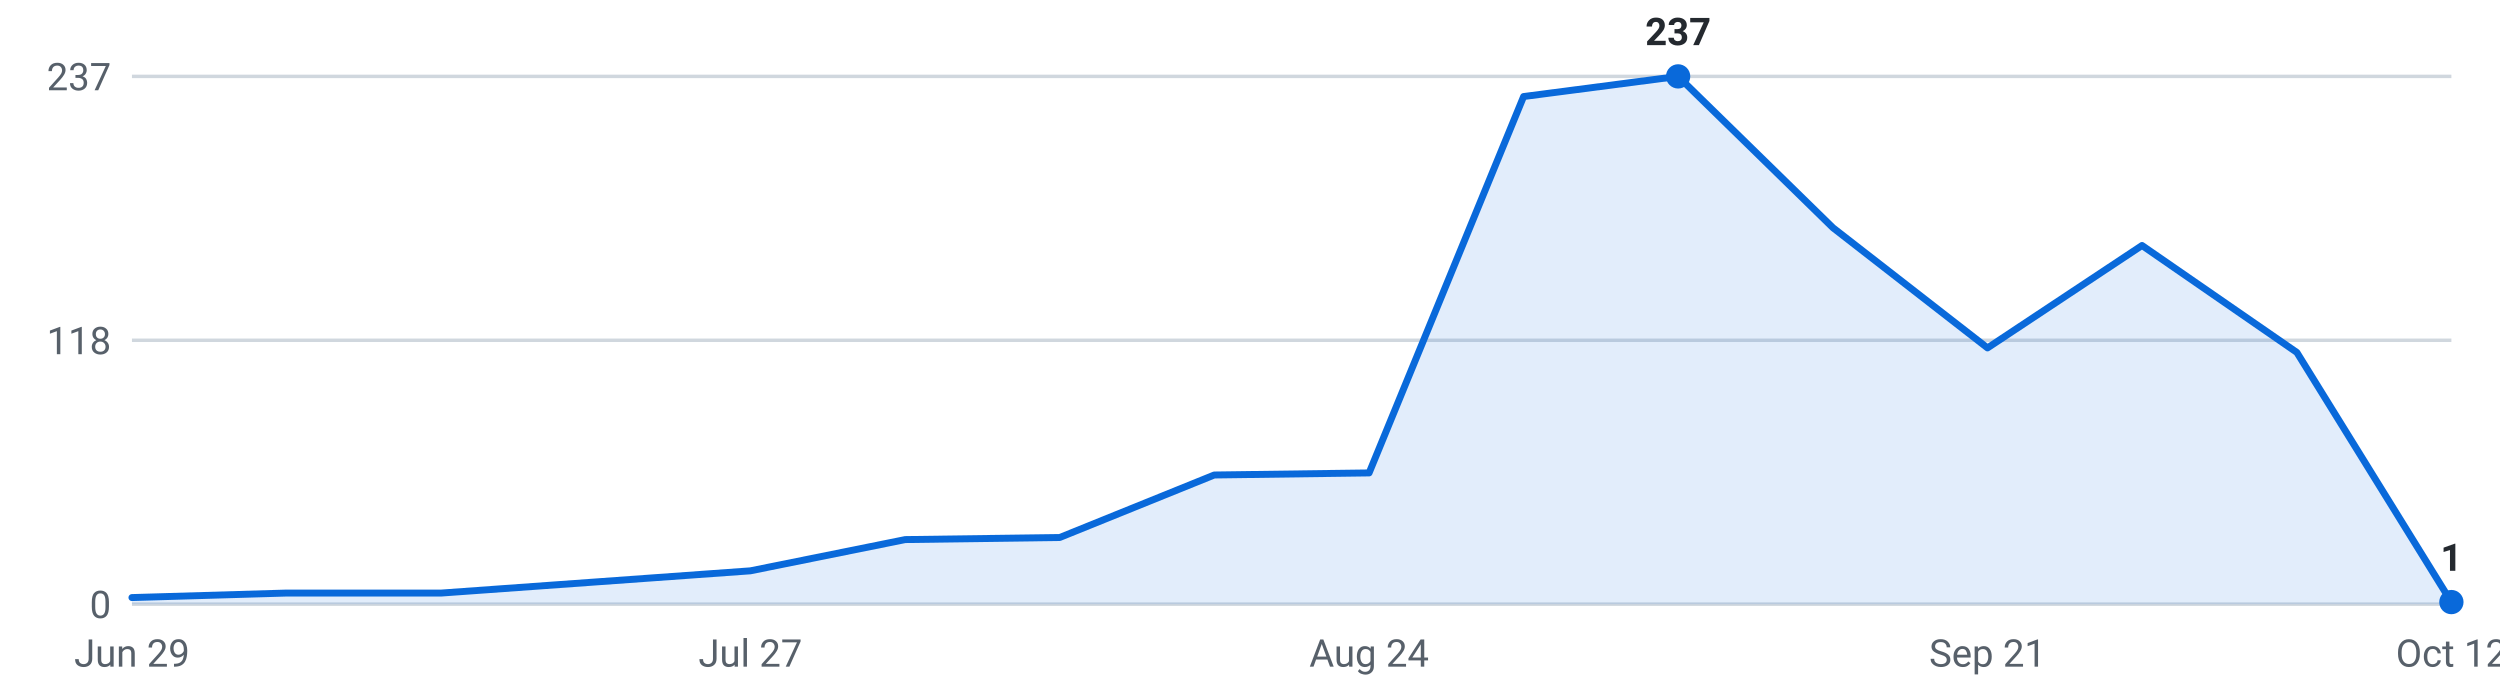
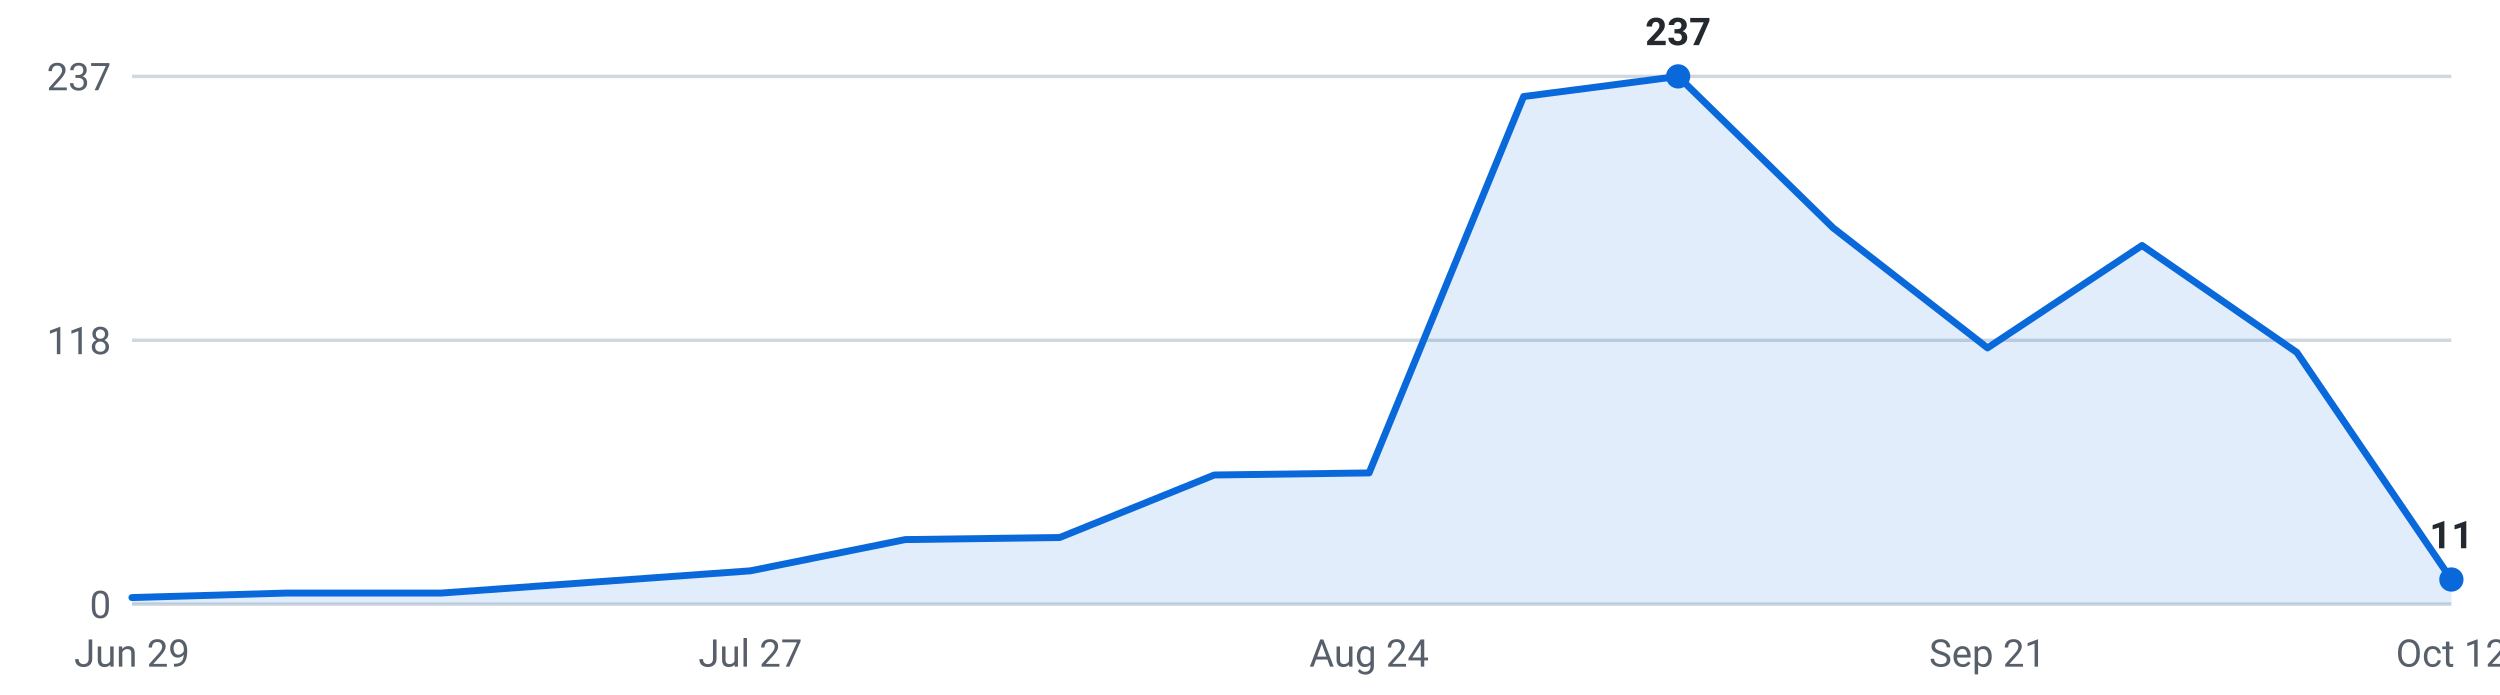
<svg xmlns="http://www.w3.org/2000/svg" viewBox="0 0 720 200" width="720" height="200" role="img" aria-label="Internships posted per week, last 16 weeks">
  <g font-family="-apple-system,Segoe UI,Roboto,sans-serif" font-size="11">
    <line x1="38" y1="174.0" x2="706" y2="174.0" stroke="#d0d7de" stroke-width="1" />
    <text x="32" y="178.0" text-anchor="end" fill="#57606a">0</text>
    <line x1="38" y1="98.0" x2="706" y2="98.0" stroke="#d0d7de" stroke-width="1" />
    <text x="32" y="102.0" text-anchor="end" fill="#57606a">118</text>
    <line x1="38" y1="22.0" x2="706" y2="22.0" stroke="#d0d7de" stroke-width="1" />
    <text x="32" y="26.0" text-anchor="end" fill="#57606a">237</text>
-     <path d="M38.0,174 L38.0,172.1 L82.5,170.8 L127.1,170.8 L171.6,167.6 L216.1,164.4 L260.7,155.4 L305.2,154.8 L349.7,136.8 L394.3,136.2 L438.8,27.8 L483.3,22.0 L527.9,65.6 L572.4,100.2 L616.9,70.7 L661.5,101.5 L706.0,173.4 L706.0,174 Z" fill="#0969da" fill-opacity="0.12" />
-     <polyline points="38.0,172.1 82.5,170.8 127.1,170.8 171.6,167.6 216.1,164.4 260.7,155.4 305.2,154.8 349.7,136.8 394.3,136.2 438.8,27.8 483.3,22.0 527.9,65.6 572.4,100.2 616.9,70.7 661.5,101.5 706.0,173.4" fill="none" stroke="#0969da" stroke-width="2" stroke-linejoin="round" stroke-linecap="round" />
+     <path d="M38.0,174 L38.0,172.1 L82.5,170.8 L127.1,170.8 L171.6,167.6 L216.1,164.4 L260.7,155.4 L305.2,154.8 L349.7,136.8 L394.3,136.2 L438.8,27.8 L483.3,22.0 L527.9,65.6 L572.4,100.2 L616.9,70.7 L661.5,101.5 L706.0,166.9 L706.0,174 Z" fill="#0969da" fill-opacity="0.12" />
+     <polyline points="38.0,172.1 82.5,170.8 127.1,170.8 171.6,167.6 216.1,164.4 260.7,155.4 305.2,154.8 349.7,136.8 394.3,136.2 438.8,27.8 483.3,22.0 527.9,65.6 572.4,100.2 616.9,70.7 661.5,101.5 706.0,166.9" fill="none" stroke="#0969da" stroke-width="2" stroke-linejoin="round" stroke-linecap="round" />
    <circle cx="483.3" cy="22.0" r="3.5" fill="#0969da" />
    <text x="483.3" y="13.0" text-anchor="middle" fill="#24292f" font-weight="600">237</text>
-     <circle cx="706.0" cy="173.4" r="3.5" fill="#0969da" />
-     <text x="706.0" y="164.4" text-anchor="middle" fill="#24292f" font-weight="600">1</text>
+     <circle cx="706.0" cy="166.9" r="3.5" fill="#0969da" />
+     <text x="706.0" y="157.9" text-anchor="middle" fill="#24292f" font-weight="600">11</text>
    <text x="38.0" y="192" text-anchor="middle" fill="#57606a">Jun 29</text>
    <text x="216.1" y="192" text-anchor="middle" fill="#57606a">Jul 27</text>
    <text x="394.3" y="192" text-anchor="middle" fill="#57606a">Aug 24</text>
    <text x="572.4" y="192" text-anchor="middle" fill="#57606a">Sep 21</text>
    <text x="706.0" y="192" text-anchor="middle" fill="#57606a">Oct 12</text>
  </g>
</svg>
